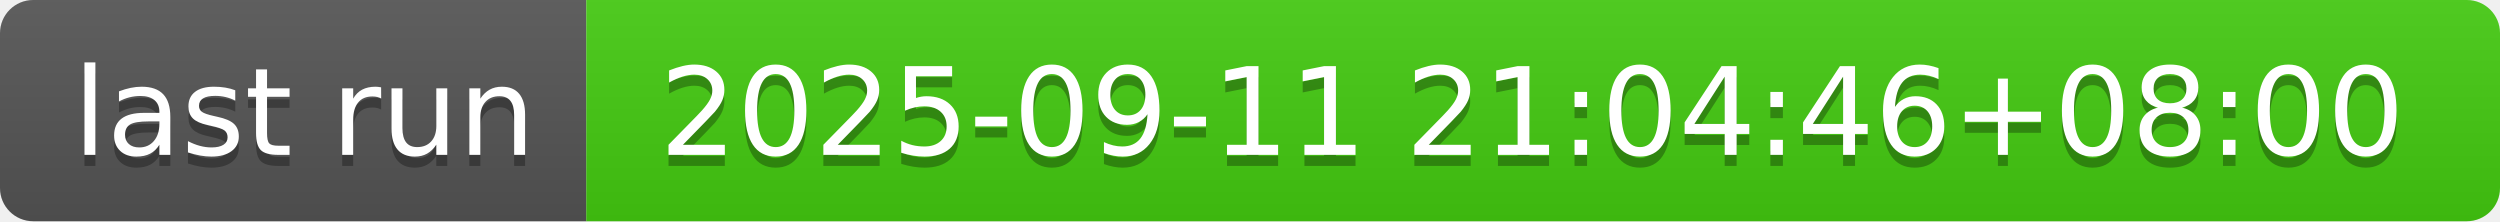
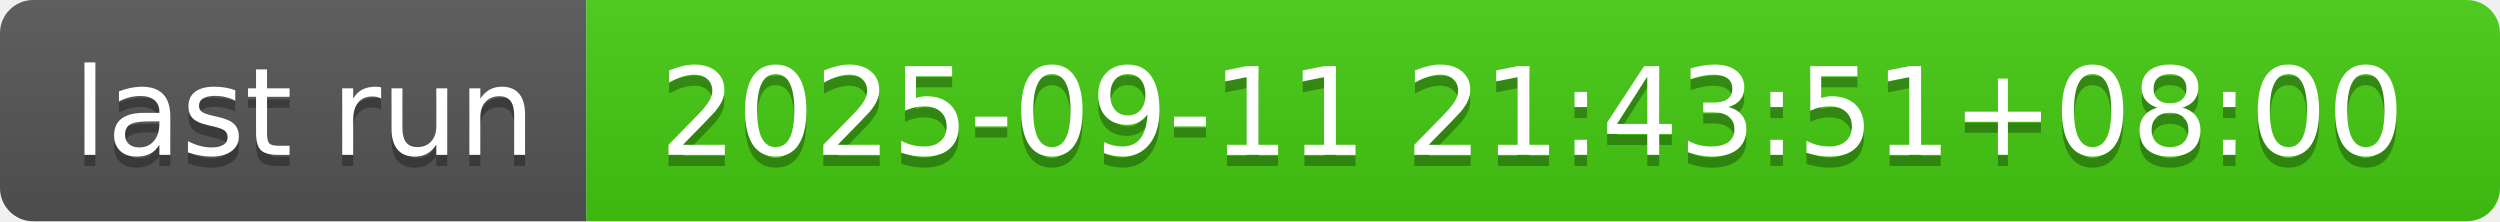
- <svg xmlns="http://www.w3.org/2000/svg" width="226" height="20" role="img" aria-label="last run: 2025-09-11 21:04:46+08:00">
+ <svg xmlns="http://www.w3.org/2000/svg" width="226" height="20" role="img" aria-label="last run: 2025-09-11 21:43:51+08:00">
  <linearGradient id="s" x2="0" y2="100%">
    <stop offset="0" stop-color="#bbb" stop-opacity=".1" />
    <stop offset="1" stop-opacity=".1" />
  </linearGradient>
  <clipPath id="r">
    <rect width="226" height="20" rx="3" fill="#fff" />
  </clipPath>
  <g clip-path="url(#r)">
    <rect width="53" height="20" fill="#555" />
    <rect x="53" width="173" height="20" fill="#4c1" />
    <rect width="226" height="20" fill="url(#s)" />
  </g>
  <g fill="#fff" text-anchor="middle" font-family="Verdana,Geneva,DejaVu Sans,sans-serif" text-rendering="geometricPrecision" font-size="110">
    <text aria-hidden="true" x="275" y="150" fill="#010101" fill-opacity=".3" transform="scale(.1)" textLength="430">last run</text>
    <text x="275" y="140" transform="scale(.1)" fill="#fff" textLength="430">last run</text>
-     <text aria-hidden="true" x="1385" y="150" fill="#010101" fill-opacity=".3" transform="scale(.1)" textLength="1630">2025-09-11 21:04:46+08:00</text>
-     <text x="1385" y="140" transform="scale(.1)" fill="#fff" textLength="1630">2025-09-11 21:04:46+08:00</text>
+     <text aria-hidden="true" x="1385" y="150" fill="#010101" fill-opacity=".3" transform="scale(.1)" textLength="1630">2025-09-11 21:43:51+08:00</text>
+     <text x="1385" y="140" transform="scale(.1)" fill="#fff" textLength="1630">2025-09-11 21:43:51+08:00</text>
  </g>
</svg>
